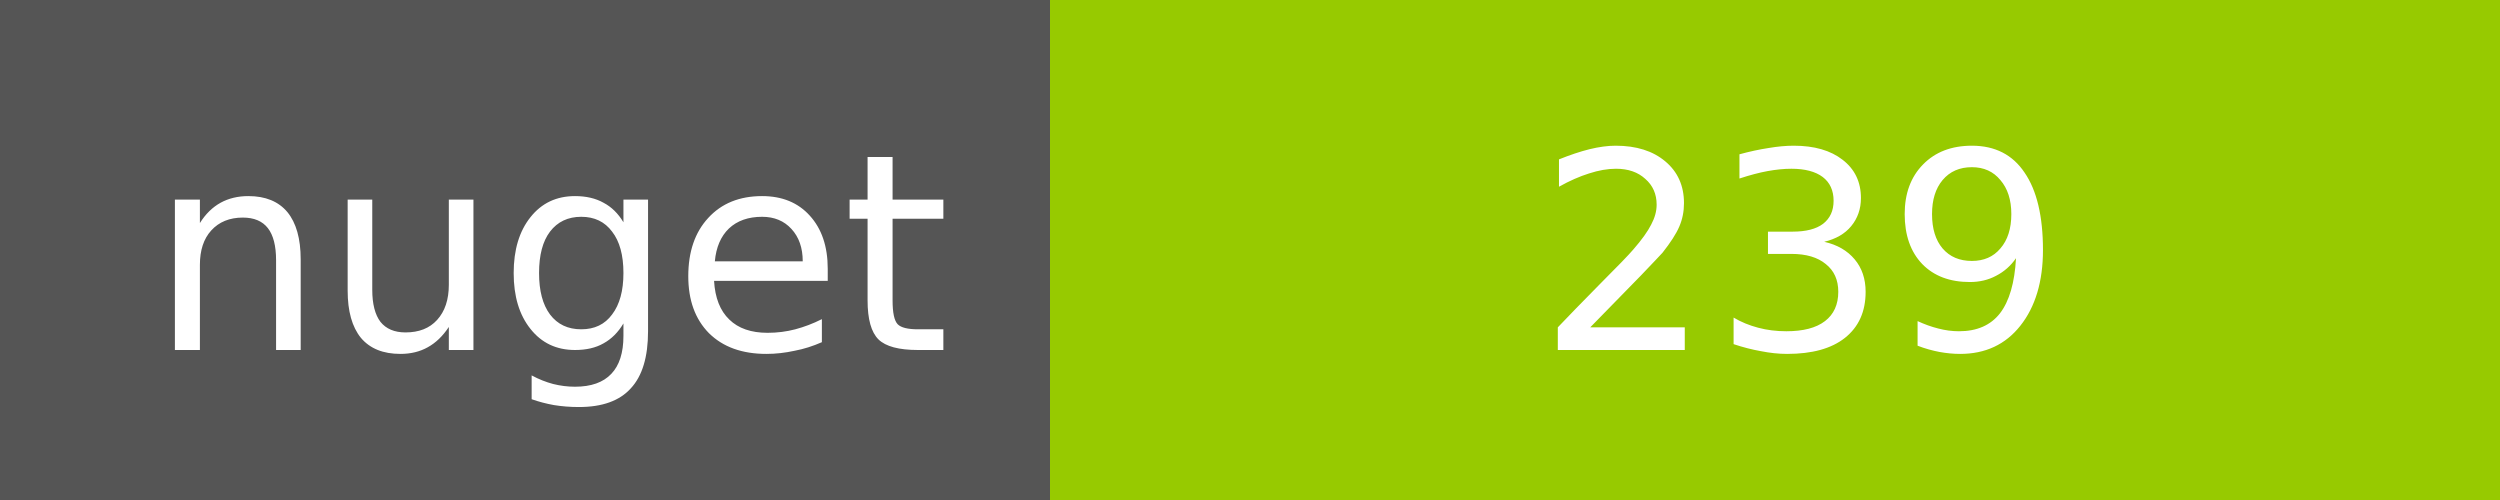
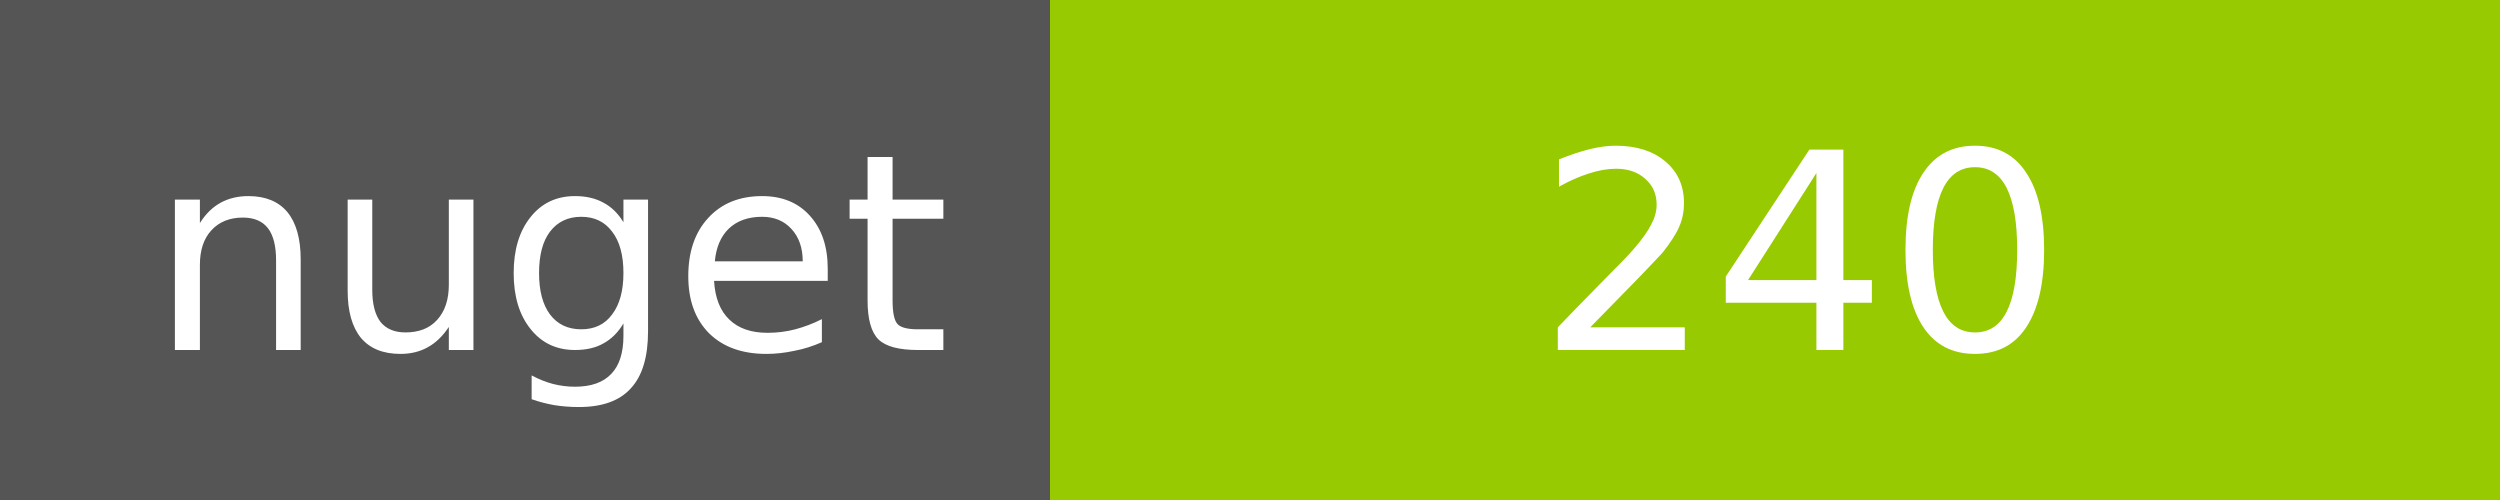
<svg xmlns="http://www.w3.org/2000/svg" width="100" height="20">
  <g shape-rendering="crispEdges">
    <path fill="#555" d="M0 0h42v20H0z" />
    <path fill="#97CA00" d="M42 0h58v20H42z" />
  </g>
  <g fill="#fff" text-anchor="middle" font-family="DejaVu Sans,Verdana,Geneva,sans-serif" font-size="11">
    <text x="22" y="14">nuget</text>
-     <text x="72" y="14">239</text>
+     <text x="72" y="14">240</text>
  </g>
</svg>
